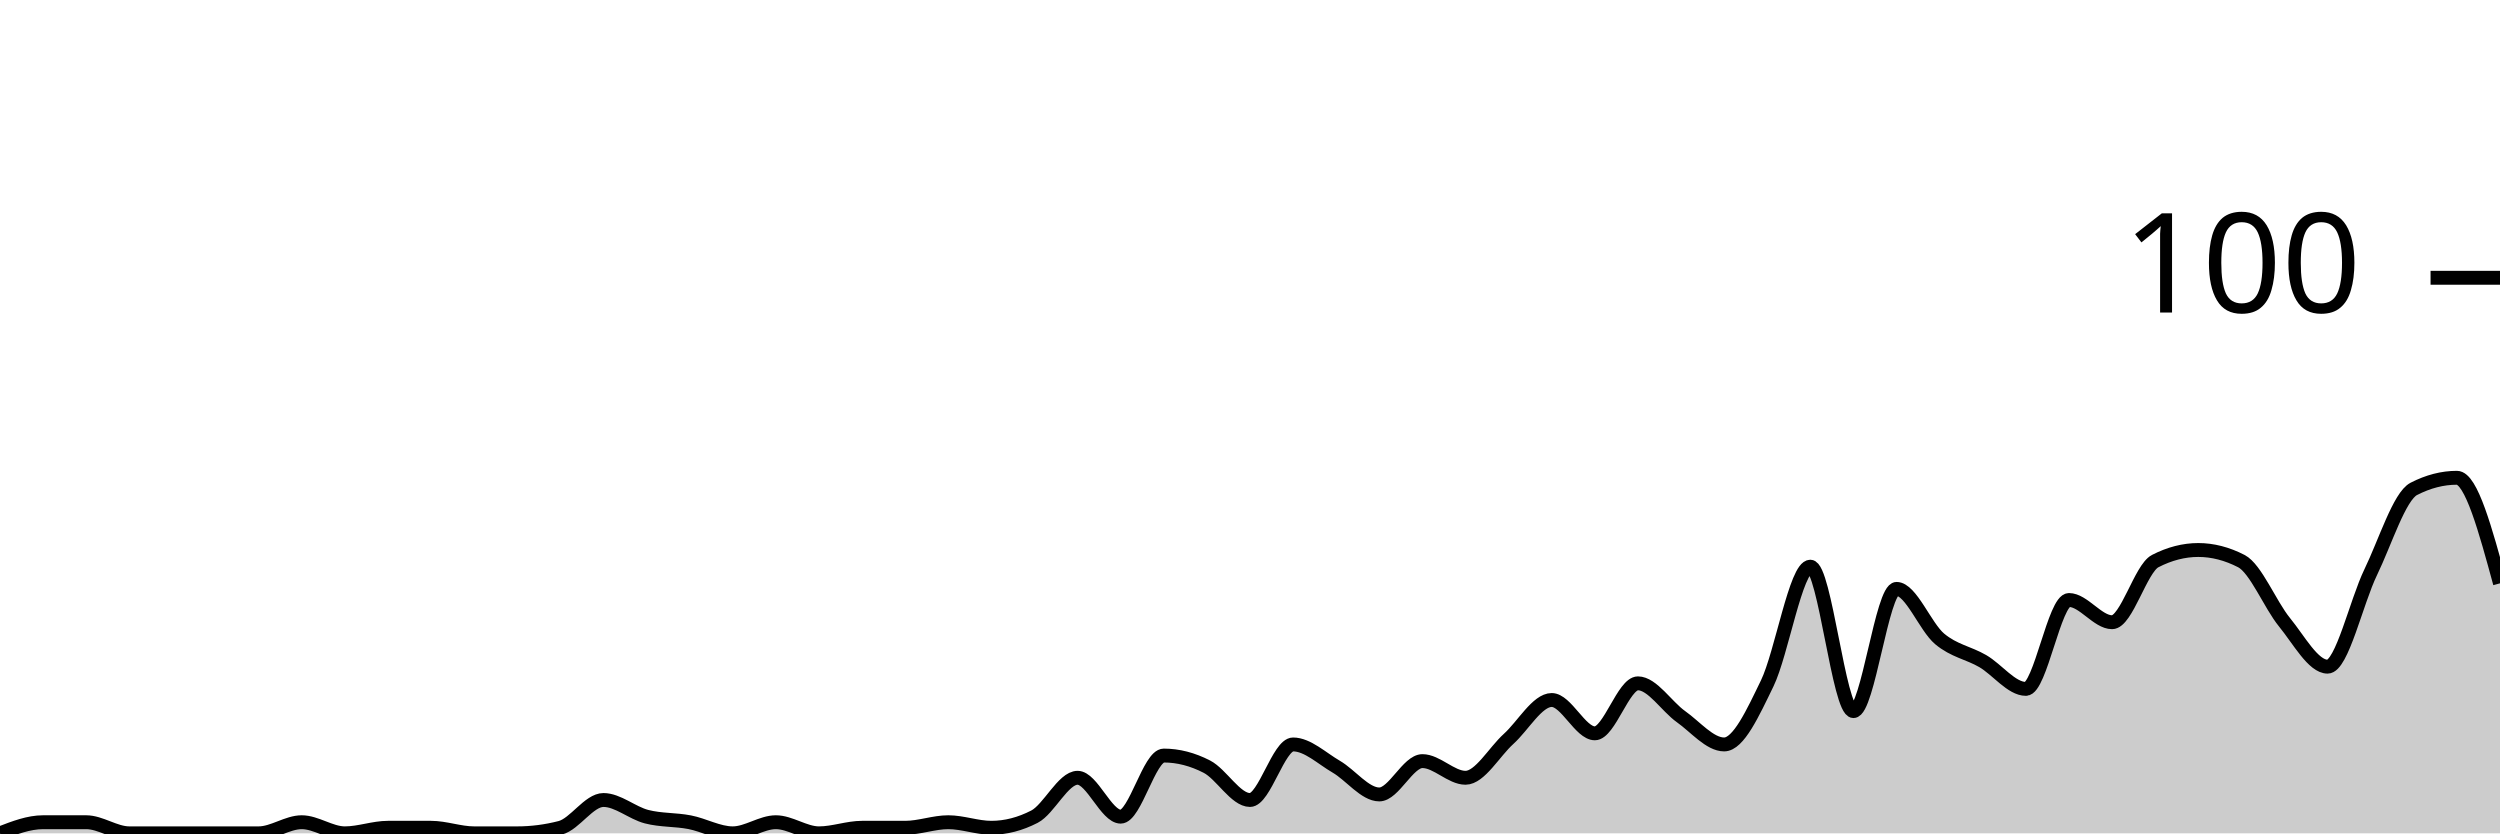
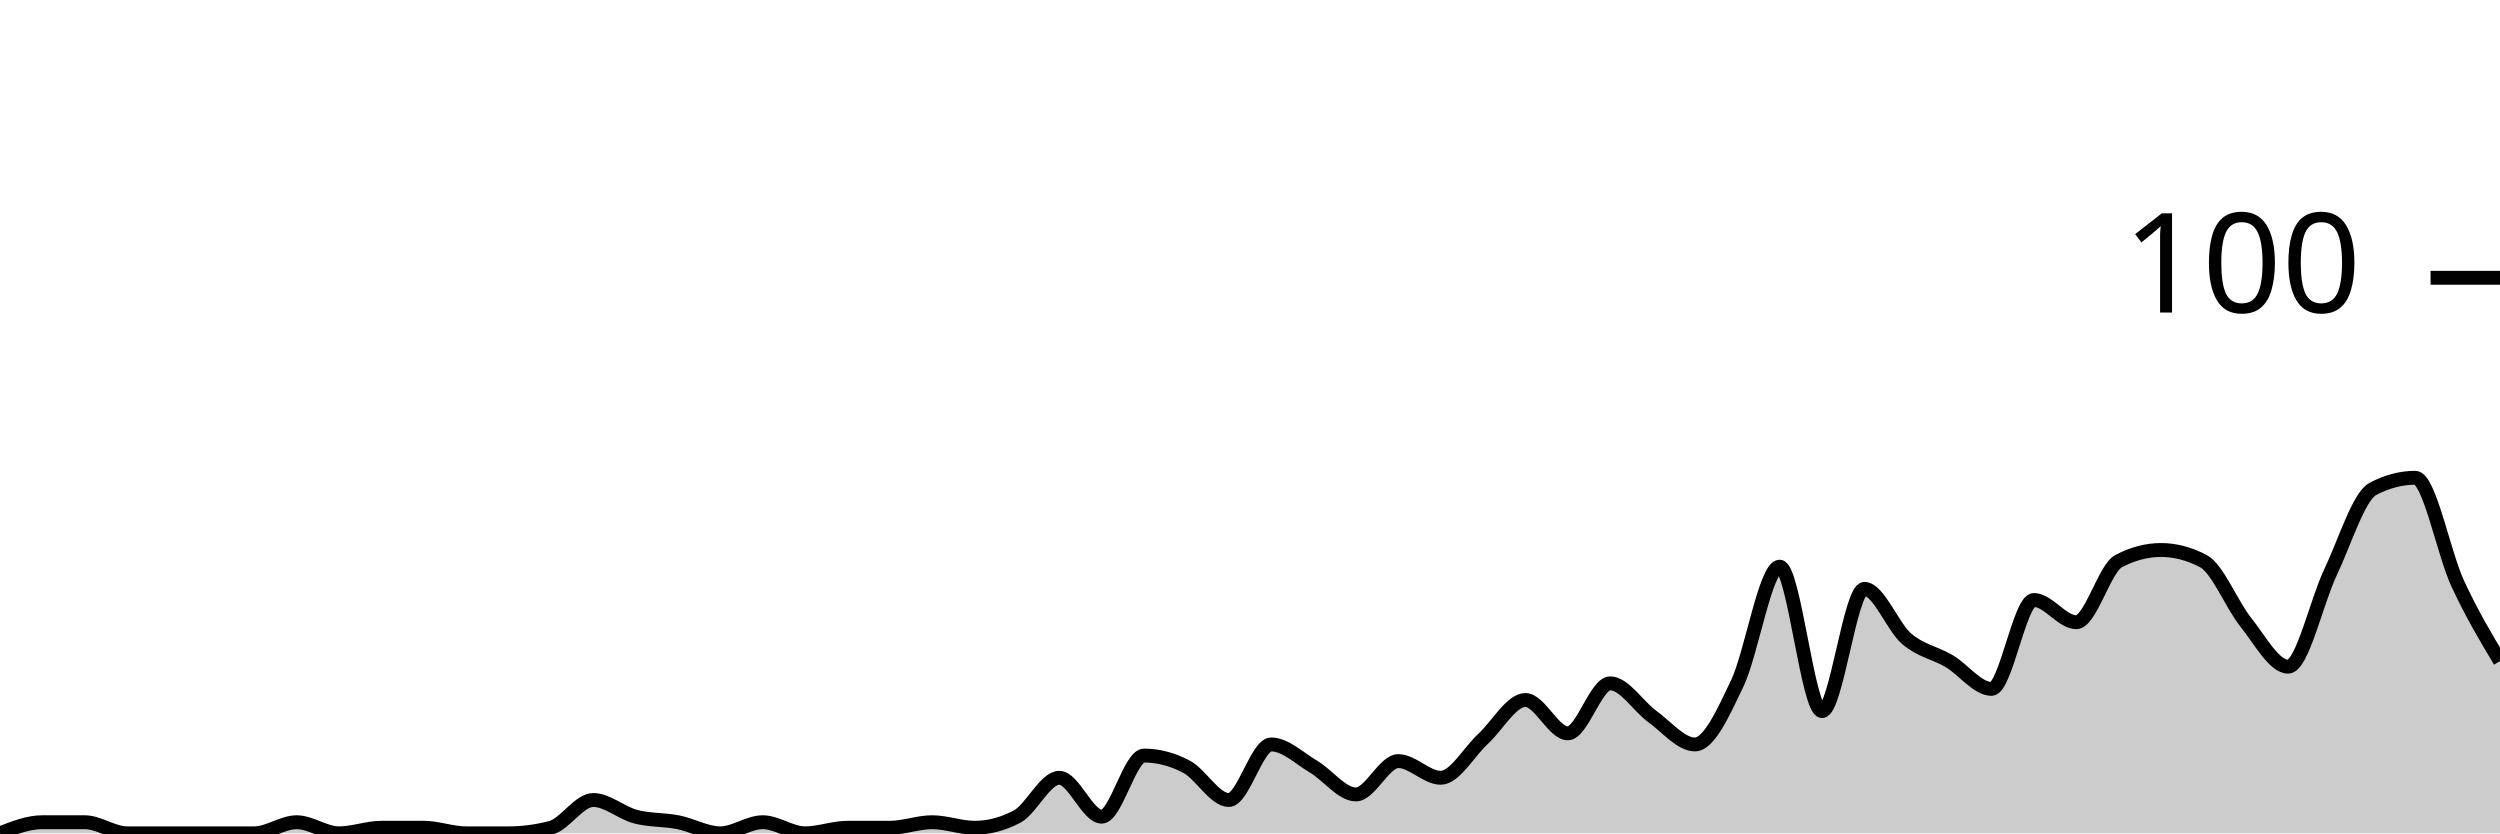
<svg xmlns="http://www.w3.org/2000/svg" viewBox="0 0 180 60">
  <g transform="translate(0,20)">
-     <path class="area" fill="rgba(0, 0, 0, 0.2)" d="M0,40C1.034,39.6,2.069,39.2,3.103,39.2C4.138,39.2,5.172,39.2,6.207,39.2C7.241,39.2,8.276,40,9.31,40C10.345,40,11.379,40,12.414,40C13.448,40,14.483,40,15.517,40C16.552,40,17.586,40,18.621,40C19.655,40,20.69,39.2,21.724,39.2C22.759,39.2,23.793,40,24.828,40C25.862,40,26.897,39.6,27.931,39.6C28.966,39.6,30,39.6,31.034,39.6C32.069,39.6,33.103,40,34.138,40C35.172,40,36.207,40,37.241,40C38.276,40,39.31,39.867,40.345,39.6C41.379,39.333,42.414,37.6,43.448,37.6C44.483,37.6,45.517,38.533,46.552,38.8C47.586,39.067,48.621,39,49.655,39.2C50.69,39.4,51.724,40,52.759,40C53.793,40,54.828,39.2,55.862,39.2C56.897,39.2,57.931,40,58.966,40C60,40,61.034,39.6,62.069,39.6C63.103,39.6,64.138,39.6,65.172,39.6C66.207,39.6,67.241,39.2,68.276,39.2C69.31,39.2,70.345,39.6,71.379,39.6C72.414,39.6,73.448,39.333,74.483,38.8C75.517,38.267,76.552,36,77.586,36C78.621,36,79.655,38.8,80.69,38.8C81.724,38.8,82.759,34.4,83.793,34.4C84.828,34.4,85.862,34.667,86.897,35.2C87.931,35.733,88.966,37.6,90,37.6C91.034,37.6,92.069,33.6,93.103,33.6C94.138,33.6,95.172,34.6,96.207,35.2C97.241,35.8,98.276,37.2,99.31,37.2C100.345,37.2,101.379,34.8,102.414,34.8C103.448,34.8,104.483,36,105.517,36C106.552,36,107.586,34.133,108.621,33.2C109.655,32.267,110.69,30.4,111.724,30.4C112.759,30.4,113.793,32.8,114.828,32.8C115.862,32.8,116.897,29.2,117.931,29.2C118.966,29.2,120,30.867,121.034,31.6C122.069,32.333,123.103,33.6,124.138,33.6C125.172,33.6,126.207,31.333,127.241,29.2C128.276,27.067,129.31,20.8,130.345,20.8C131.379,20.8,132.414,31.2,133.448,31.2C134.483,31.2,135.517,22.4,136.552,22.4C137.586,22.4,138.621,25.133,139.655,26C140.69,26.867,141.724,27,142.759,27.6C143.793,28.2,144.828,29.6,145.862,29.6C146.897,29.6,147.931,23.2,148.966,23.2C150,23.2,151.034,24.8,152.069,24.8C153.103,24.8,154.138,20.933,155.172,20.4C156.207,19.867,157.241,19.6,158.276,19.6C159.31,19.6,160.345,19.867,161.379,20.4C162.414,20.933,163.448,23.533,164.483,24.8C165.517,26.067,166.552,28,167.586,28C168.621,28,169.655,23.333,170.69,21.2C171.724,19.067,172.759,15.733,173.793,15.2C174.828,14.667,175.862,14.4,176.897,14.4C177.931,14.4,178.966,18.2,180,22L180,40C178.966,40,177.931,40,176.897,40C175.862,40,174.828,40,173.793,40C172.759,40,171.724,40,170.69,40C169.655,40,168.621,40,167.586,40C166.552,40,165.517,40,164.483,40C163.448,40,162.414,40,161.379,40C160.345,40,159.31,40,158.276,40C157.241,40,156.207,40,155.172,40C154.138,40,153.103,40,152.069,40C151.034,40,150,40,148.966,40C147.931,40,146.897,40,145.862,40C144.828,40,143.793,40,142.759,40C141.724,40,140.69,40,139.655,40C138.621,40,137.586,40,136.552,40C135.517,40,134.483,40,133.448,40C132.414,40,131.379,40,130.345,40C129.31,40,128.276,40,127.241,40C126.207,40,125.172,40,124.138,40C123.103,40,122.069,40,121.034,40C120,40,118.966,40,117.931,40C116.897,40,115.862,40,114.828,40C113.793,40,112.759,40,111.724,40C110.69,40,109.655,40,108.621,40C107.586,40,106.552,40,105.517,40C104.483,40,103.448,40,102.414,40C101.379,40,100.345,40,99.31,40C98.276,40,97.241,40,96.207,40C95.172,40,94.138,40,93.103,40C92.069,40,91.034,40,90,40C88.966,40,87.931,40,86.897,40C85.862,40,84.828,40,83.793,40C82.759,40,81.724,40,80.69,40C79.655,40,78.621,40,77.586,40C76.552,40,75.517,40,74.483,40C73.448,40,72.414,40,71.379,40C70.345,40,69.31,40,68.276,40C67.241,40,66.207,40,65.172,40C64.138,40,63.103,40,62.069,40C61.034,40,60,40,58.966,40C57.931,40,56.897,40,55.862,40C54.828,40,53.793,40,52.759,40C51.724,40,50.69,40,49.655,40C48.621,40,47.586,40,46.552,40C45.517,40,44.483,40,43.448,40C42.414,40,41.379,40,40.345,40C39.31,40,38.276,40,37.241,40C36.207,40,35.172,40,34.138,40C33.103,40,32.069,40,31.034,40C30,40,28.966,40,27.931,40C26.897,40,25.862,40,24.828,40C23.793,40,22.759,40,21.724,40C20.69,40,19.655,40,18.621,40C17.586,40,16.552,40,15.517,40C14.483,40,13.448,40,12.414,40C11.379,40,10.345,40,9.31,40C8.276,40,7.241,40,6.207,40C5.172,40,4.138,40,3.103,40C2.069,40,1.034,40,0,40Z" />
-     <path class="line" stroke="black" fill="none" d="M0,40C1.034,39.6,2.069,39.2,3.103,39.2C4.138,39.2,5.172,39.2,6.207,39.2C7.241,39.2,8.276,40,9.31,40C10.345,40,11.379,40,12.414,40C13.448,40,14.483,40,15.517,40C16.552,40,17.586,40,18.621,40C19.655,40,20.69,39.2,21.724,39.2C22.759,39.2,23.793,40,24.828,40C25.862,40,26.897,39.6,27.931,39.6C28.966,39.6,30,39.6,31.034,39.6C32.069,39.6,33.103,40,34.138,40C35.172,40,36.207,40,37.241,40C38.276,40,39.31,39.867,40.345,39.6C41.379,39.333,42.414,37.6,43.448,37.6C44.483,37.6,45.517,38.533,46.552,38.8C47.586,39.067,48.621,39,49.655,39.2C50.69,39.4,51.724,40,52.759,40C53.793,40,54.828,39.2,55.862,39.2C56.897,39.2,57.931,40,58.966,40C60,40,61.034,39.6,62.069,39.6C63.103,39.6,64.138,39.6,65.172,39.6C66.207,39.6,67.241,39.2,68.276,39.2C69.31,39.2,70.345,39.6,71.379,39.6C72.414,39.6,73.448,39.333,74.483,38.8C75.517,38.267,76.552,36,77.586,36C78.621,36,79.655,38.8,80.69,38.8C81.724,38.8,82.759,34.4,83.793,34.4C84.828,34.4,85.862,34.667,86.897,35.2C87.931,35.733,88.966,37.6,90,37.6C91.034,37.6,92.069,33.6,93.103,33.6C94.138,33.6,95.172,34.6,96.207,35.2C97.241,35.8,98.276,37.2,99.31,37.2C100.345,37.2,101.379,34.8,102.414,34.8C103.448,34.8,104.483,36,105.517,36C106.552,36,107.586,34.133,108.621,33.2C109.655,32.267,110.69,30.4,111.724,30.4C112.759,30.4,113.793,32.8,114.828,32.8C115.862,32.8,116.897,29.2,117.931,29.2C118.966,29.2,120,30.867,121.034,31.6C122.069,32.333,123.103,33.6,124.138,33.6C125.172,33.6,126.207,31.333,127.241,29.2C128.276,27.067,129.31,20.8,130.345,20.8C131.379,20.8,132.414,31.2,133.448,31.2C134.483,31.2,135.517,22.4,136.552,22.4C137.586,22.4,138.621,25.133,139.655,26C140.69,26.867,141.724,27,142.759,27.6C143.793,28.2,144.828,29.6,145.862,29.6C146.897,29.6,147.931,23.2,148.966,23.2C150,23.2,151.034,24.8,152.069,24.8C153.103,24.8,154.138,20.933,155.172,20.4C156.207,19.867,157.241,19.6,158.276,19.6C159.31,19.6,160.345,19.867,161.379,20.4C162.414,20.933,163.448,23.533,164.483,24.8C165.517,26.067,166.552,28,167.586,28C168.621,28,169.655,23.333,170.69,21.2C171.724,19.067,172.759,15.733,173.793,15.2C174.828,14.667,175.862,14.4,176.897,14.4C177.931,14.4,178.966,18.2,180,22" />
+     <path class="area" fill="rgba(0, 0, 0, 0.2)" d="M0,40C1.017,39.6,2.034,39.2,3.051,39.2C4.068,39.2,5.085,39.2,6.102,39.2C7.119,39.2,8.136,40,9.153,40C10.169,40,11.186,40,12.203,40C13.22,40,14.237,40,15.254,40C16.271,40,17.288,40,18.305,40C19.322,40,20.339,39.2,21.356,39.2C22.373,39.2,23.39,40,24.407,40C25.424,40,26.441,39.6,27.458,39.6C28.475,39.6,29.492,39.6,30.508,39.6C31.525,39.6,32.542,40,33.559,40C34.576,40,35.593,40,36.61,40C37.627,40,38.644,39.867,39.661,39.6C40.678,39.333,41.695,37.6,42.712,37.6C43.729,37.6,44.746,38.533,45.763,38.8C46.78,39.067,47.797,39,48.814,39.2C49.831,39.4,50.847,40,51.864,40C52.881,40,53.898,39.2,54.915,39.2C55.932,39.2,56.949,40,57.966,40C58.983,40,60,39.6,61.017,39.6C62.034,39.6,63.051,39.6,64.068,39.6C65.085,39.6,66.102,39.2,67.119,39.2C68.136,39.2,69.153,39.6,70.169,39.6C71.186,39.6,72.203,39.333,73.22,38.8C74.237,38.267,75.254,36,76.271,36C77.288,36,78.305,38.8,79.322,38.8C80.339,38.8,81.356,34.4,82.373,34.4C83.39,34.4,84.407,34.667,85.424,35.2C86.441,35.733,87.458,37.6,88.475,37.6C89.492,37.6,90.508,33.6,91.525,33.6C92.542,33.6,93.559,34.6,94.576,35.2C95.593,35.8,96.61,37.2,97.627,37.2C98.644,37.2,99.661,34.8,100.678,34.8C101.695,34.8,102.712,36,103.729,36C104.746,36,105.763,34.133,106.78,33.2C107.797,32.267,108.814,30.4,109.831,30.4C110.847,30.4,111.864,32.8,112.881,32.8C113.898,32.8,114.915,29.2,115.932,29.2C116.949,29.2,117.966,30.867,118.983,31.6C120,32.333,121.017,33.6,122.034,33.6C123.051,33.6,124.068,31.333,125.085,29.2C126.102,27.067,127.119,20.8,128.136,20.8C129.153,20.8,130.169,31.2,131.186,31.2C132.203,31.2,133.22,22.4,134.237,22.4C135.254,22.4,136.271,25.133,137.288,26C138.305,26.867,139.322,27,140.339,27.6C141.356,28.2,142.373,29.6,143.39,29.6C144.407,29.6,145.424,23.2,146.441,23.2C147.458,23.2,148.475,24.8,149.492,24.8C150.508,24.8,151.525,20.933,152.542,20.4C153.559,19.867,154.576,19.6,155.593,19.6C156.61,19.6,157.627,19.867,158.644,20.4C159.661,20.933,160.678,23.533,161.695,24.8C162.712,26.067,163.729,28,164.746,28C165.763,28,166.78,23.333,167.797,21.2C168.814,19.067,169.831,15.733,170.847,15.2C171.864,14.667,172.881,14.4,173.898,14.4C174.915,14.4,175.932,19.8,176.949,22C177.966,24.2,178.983,25.9,180,27.6L180,40C178.983,40,177.966,40,176.949,40C175.932,40,174.915,40,173.898,40C172.881,40,171.864,40,170.847,40C169.831,40,168.814,40,167.797,40C166.78,40,165.763,40,164.746,40C163.729,40,162.712,40,161.695,40C160.678,40,159.661,40,158.644,40C157.627,40,156.61,40,155.593,40C154.576,40,153.559,40,152.542,40C151.525,40,150.508,40,149.492,40C148.475,40,147.458,40,146.441,40C145.424,40,144.407,40,143.39,40C142.373,40,141.356,40,140.339,40C139.322,40,138.305,40,137.288,40C136.271,40,135.254,40,134.237,40C133.22,40,132.203,40,131.186,40C130.169,40,129.153,40,128.136,40C127.119,40,126.102,40,125.085,40C124.068,40,123.051,40,122.034,40C121.017,40,120,40,118.983,40C117.966,40,116.949,40,115.932,40C114.915,40,113.898,40,112.881,40C111.864,40,110.847,40,109.831,40C108.814,40,107.797,40,106.78,40C105.763,40,104.746,40,103.729,40C102.712,40,101.695,40,100.678,40C99.661,40,98.644,40,97.627,40C96.61,40,95.593,40,94.576,40C93.559,40,92.542,40,91.525,40C90.508,40,89.492,40,88.475,40C87.458,40,86.441,40,85.424,40C84.407,40,83.39,40,82.373,40C81.356,40,80.339,40,79.322,40C78.305,40,77.288,40,76.271,40C75.254,40,74.237,40,73.22,40C72.203,40,71.186,40,70.169,40C69.153,40,68.136,40,67.119,40C66.102,40,65.085,40,64.068,40C63.051,40,62.034,40,61.017,40C60,40,58.983,40,57.966,40C56.949,40,55.932,40,54.915,40C53.898,40,52.881,40,51.864,40C50.847,40,49.831,40,48.814,40C47.797,40,46.78,40,45.763,40C44.746,40,43.729,40,42.712,40C41.695,40,40.678,40,39.661,40C38.644,40,37.627,40,36.61,40C35.593,40,34.576,40,33.559,40C32.542,40,31.525,40,30.508,40C29.492,40,28.475,40,27.458,40C26.441,40,25.424,40,24.407,40C23.39,40,22.373,40,21.356,40C20.339,40,19.322,40,18.305,40C17.288,40,16.271,40,15.254,40C14.237,40,13.22,40,12.203,40C11.186,40,10.169,40,9.153,40C8.136,40,7.119,40,6.102,40C5.085,40,4.068,40,3.051,40C2.034,40,1.017,40,0,40Z" />
+     <path class="line" stroke="black" fill="none" d="M0,40C1.017,39.6,2.034,39.2,3.051,39.2C4.068,39.2,5.085,39.2,6.102,39.2C7.119,39.2,8.136,40,9.153,40C10.169,40,11.186,40,12.203,40C13.22,40,14.237,40,15.254,40C16.271,40,17.288,40,18.305,40C19.322,40,20.339,39.2,21.356,39.2C22.373,39.2,23.39,40,24.407,40C25.424,40,26.441,39.6,27.458,39.6C28.475,39.6,29.492,39.6,30.508,39.6C31.525,39.6,32.542,40,33.559,40C34.576,40,35.593,40,36.61,40C37.627,40,38.644,39.867,39.661,39.6C40.678,39.333,41.695,37.6,42.712,37.6C43.729,37.6,44.746,38.533,45.763,38.8C46.78,39.067,47.797,39,48.814,39.2C49.831,39.4,50.847,40,51.864,40C52.881,40,53.898,39.2,54.915,39.2C55.932,39.2,56.949,40,57.966,40C58.983,40,60,39.6,61.017,39.6C62.034,39.6,63.051,39.6,64.068,39.6C65.085,39.6,66.102,39.2,67.119,39.2C68.136,39.2,69.153,39.6,70.169,39.6C71.186,39.6,72.203,39.333,73.22,38.8C74.237,38.267,75.254,36,76.271,36C77.288,36,78.305,38.8,79.322,38.8C80.339,38.8,81.356,34.4,82.373,34.4C83.39,34.4,84.407,34.667,85.424,35.2C86.441,35.733,87.458,37.6,88.475,37.6C89.492,37.6,90.508,33.6,91.525,33.6C92.542,33.6,93.559,34.6,94.576,35.2C95.593,35.8,96.61,37.2,97.627,37.2C98.644,37.2,99.661,34.8,100.678,34.8C101.695,34.8,102.712,36,103.729,36C104.746,36,105.763,34.133,106.78,33.2C107.797,32.267,108.814,30.4,109.831,30.4C110.847,30.4,111.864,32.8,112.881,32.8C113.898,32.8,114.915,29.2,115.932,29.2C116.949,29.2,117.966,30.867,118.983,31.6C120,32.333,121.017,33.6,122.034,33.6C123.051,33.6,124.068,31.333,125.085,29.2C126.102,27.067,127.119,20.8,128.136,20.8C129.153,20.8,130.169,31.2,131.186,31.2C132.203,31.2,133.22,22.4,134.237,22.4C135.254,22.4,136.271,25.133,137.288,26C138.305,26.867,139.322,27,140.339,27.6C141.356,28.2,142.373,29.6,143.39,29.6C144.407,29.6,145.424,23.2,146.441,23.2C147.458,23.2,148.475,24.8,149.492,24.8C150.508,24.8,151.525,20.933,152.542,20.4C153.559,19.867,154.576,19.6,155.593,19.6C156.61,19.6,157.627,19.867,158.644,20.4C159.661,20.933,160.678,23.533,161.695,24.8C162.712,26.067,163.729,28,164.746,28C165.763,28,166.78,23.333,167.797,21.2C168.814,19.067,169.831,15.733,170.847,15.2C171.864,14.667,172.881,14.4,173.898,14.4C174.915,14.4,175.932,19.8,176.949,22C177.966,24.2,178.983,25.9,180,27.6" />
    <path class="axis-ceiling" stroke-width="1" stroke="black" fill="none" d="M175,0L180,0" />
    <text class="axis-ceiling-label" font-family="sans-serif" text-anchor="end" font-size="10px" x="170" y="2.5">100</text>
  </g>
</svg>
